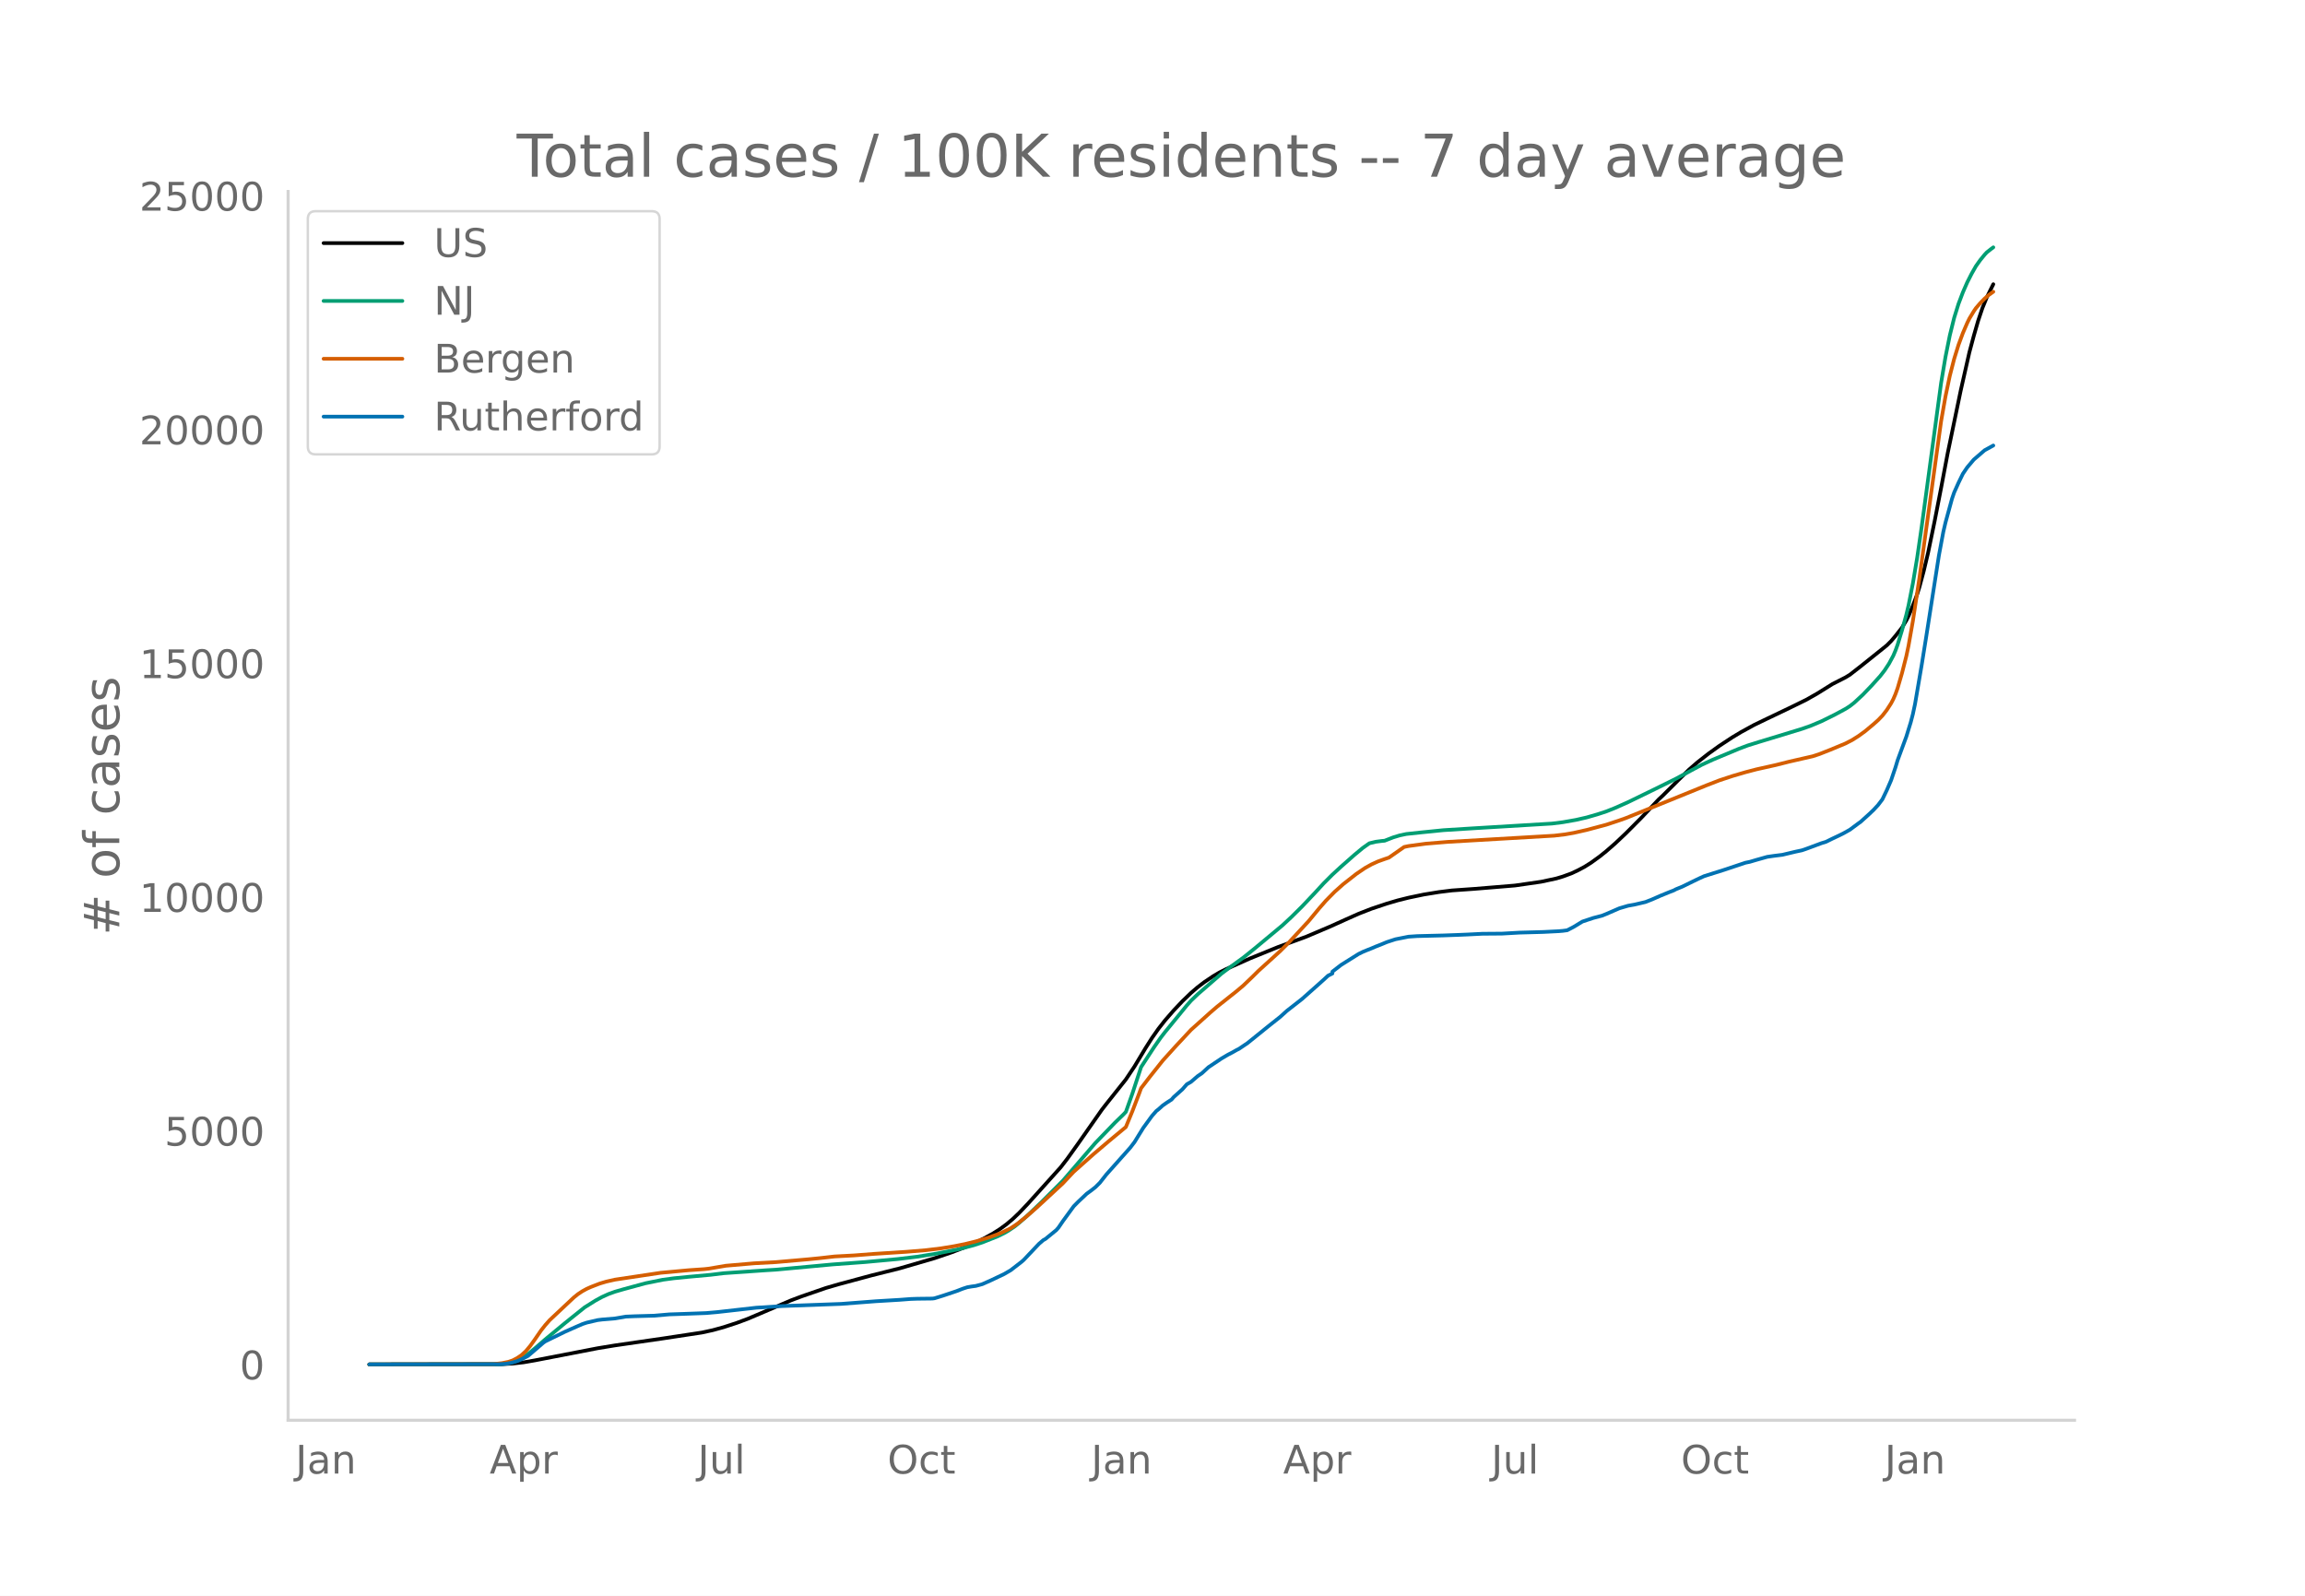
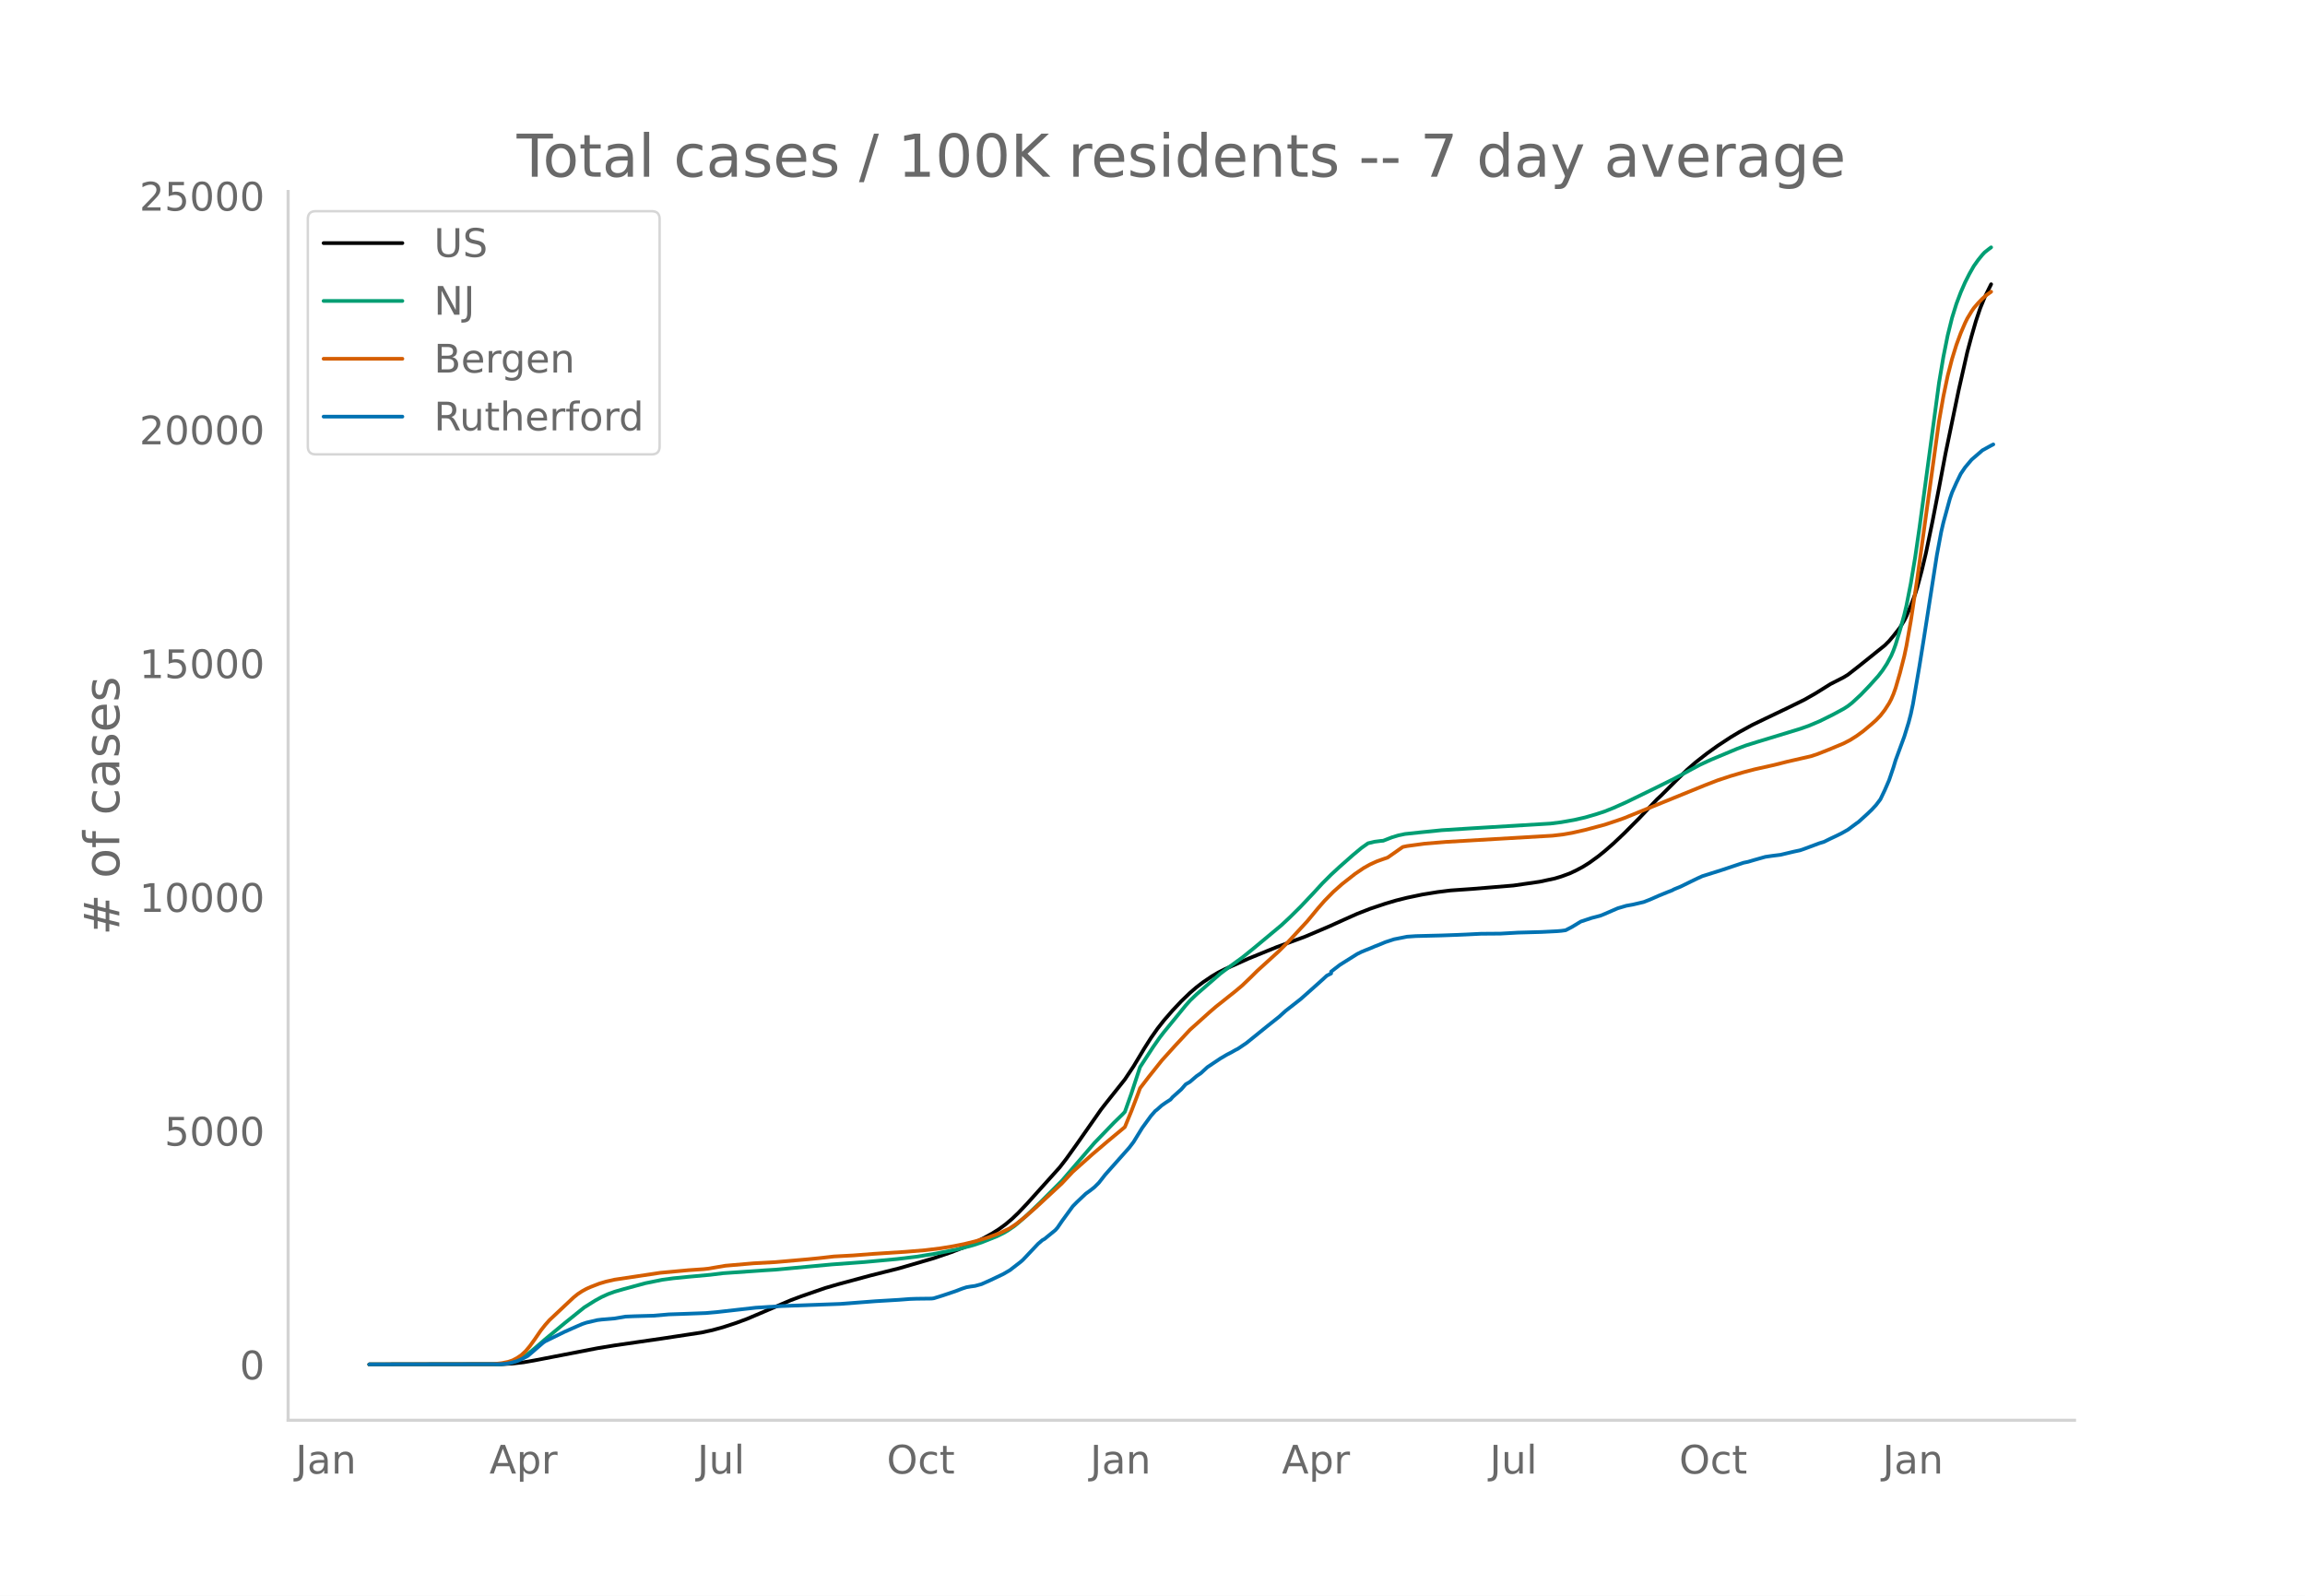
<svg xmlns="http://www.w3.org/2000/svg" xmlns:xlink="http://www.w3.org/1999/xlink" height="864" viewBox="0 0 936 648" width="1248">
  <defs>
    <style>*{stroke-linecap:butt;stroke-linejoin:round}</style>
  </defs>
  <g id="figure_1">
    <path d="M0 648h936V0H0z" style="fill:#fff" id="patch_1" />
    <g id="axes_1">
      <path d="M117 576.72h725.4V77.76H117z" style="fill:none" id="patch_2" />
-       <path clip-path="url(#pad5ae47a18)" d="m149.973 554.04 53.85-.088 4.415-.253 4.414-.504 4.414-.763 25.601-4.948 7.063-1.16 19.421-2.813 15.89-2.409 4.415-.964 4.414-1.216 5.297-1.733 4.414-1.636 5.296-2.25 12.36-5.28 4.414-1.659 9.71-3.35 5.297-1.542 13.242-3.567 11.477-2.876 14.125-4.114 7.062-2.411 6.18-2.389 3.531-1.583 3.531-1.774 3.531-1.951 2.649-1.673 2.648-1.935 2.649-2.228 2.648-2.53 3.531-3.72 13.242-14.703 2.649-3.421 4.414-6.162 9.71-13.865 1.766-2.271 7.945-9.982 3.532-5.304 4.414-7.347 2.648-4.163 2.649-3.772 2.648-3.38 3.531-4.052 3.531-3.738 3.532-3.402 2.648-2.273 2.648-2.026 3.532-2.381 2.648-1.57 2.648-1.34 9.711-4.34 5.297-2.156 6.18-2.517 11.476-4.216 9.711-4.12 6.18-2.79 5.297-2.363 5.296-2.067 6.18-2.064 4.414-1.304 4.414-1.1 6.18-1.293 6.18-1.002 5.296-.658 2.649-.185 6.18-.433 7.944-.651 8.828-.732 10.594-1.53 6.18-1.323 2.648-.795 3.531-1.296 2.649-1.25 2.648-1.412 2.649-1.667 3.53-2.556 2.65-2.13 3.53-3.076 4.414-4.172 6.18-6.206 4.414-4.667 2.648-2.811 1.766-1.647 6.18-6.162 4.414-4.33 3.53-3.06 4.415-3.455 4.414-3.172 5.297-3.48 3.531-2.118 5.297-2.895 5.297-2.557 8.828-4.216 7.062-3.462 4.414-2.506 6.18-3.85 2.648-1.347 2.649-1.354 1.765-1.074 4.414-3.438 10.594-8.49 1.765-1.761 1.766-2.083 2.649-3.372 1.765-2.925.883-1.744 1.766-4.233 1.765-4.7.883-2.784 1.766-6.578 1.765-7.419 2.649-12.788 2.648-13.592 2.648-13.983 1.766-8.478 3.531-16.989 3.531-15.593 1.766-6.588 1.766-6.128 1.765-5.261 1.766-4.308 2.648-5.352h0" style="fill:none;stroke:#000;stroke-linecap:round;stroke-width:1.5" id="line2d_1" />
-       <path clip-path="url(#pad5ae47a18)" d="m149.973 554.04 52.085-.082 2.649-.175 2.648-.413 1.766-.54 1.765-.772 1.766-1.004 1.765-1.215 2.649-2.185 4.414-3.819 7.945-6.563 7.945-6.378 4.414-2.767 2.649-1.446 2.648-1.203 2.649-.962 3.53-1.017 8.829-2.402 7.062-1.436 4.414-.59 6.18-.612 8.828-.8 5.297-.65 16.773-1.165 4.414-.271 22.953-2.123 13.242-.967 13.242-1.219 7.945-.955 7.946-1.274 8.828-1.75 6.18-1.633 3.53-1.146 6.18-2.46 2.648-1.3 1.766-1.015 2.648-1.802 1.766-1.43 3.531-3.138 5.297-5.065 8.828-8.818 13.242-15.381 7.945-8.227 3.532-3.43.882-.944 2.649-7.453 3.531-10.742 5.297-8.118 2.648-3.794 1.766-2.289 3.531-4.312 5.297-6.486 1.766-1.99 2.648-2.538 9.71-8.425 3.532-2.644 5.297-3.828 4.414-3.558 11.476-9.544 3.532-3.285 4.414-4.364 5.296-5.6 3.532-3.841 3.53-3.524 3.532-3.252 5.297-4.672 3.531-2.933 2.649-1.868 2.648-.633 2.648-.342.883-.065 3.531-1.376 2.649-.804 2.648-.556 6.18-.66 8.828-.888 12.36-.775 31.78-1.914 4.414-.55 5.297-.933 4.414-1.01 4.414-1.278 3.531-1.158 3.531-1.406 5.297-2.362 9.711-4.72 9.71-4.786 6.18-3.355 4.415-2.356 4.414-2.032 10.593-4.426 3.531-1.33 4.414-1.378 17.657-5.38 3.53-1.238 4.415-1.862 5.297-2.62 4.414-2.378 1.765-1.12 1.766-1.385 3.531-3.26 3.531-3.678 3.531-3.92 1.766-2.275 1.766-2.698 1.765-3.276.883-2.077.883-2.428 1.766-5.789 1.765-6.363.883-3.73 1.766-8.951 1.765-10.567 1.766-12.114 7.945-58.791 1.766-10.492 1.765-8.784 1.766-7.107 1.765-5.678 1.766-4.66 1.766-4.046 1.765-3.487 1.766-3.107 1.765-2.486 1.766-2.166.883-.95 1.765-1.392.883-.648h0" style="fill:none;stroke:#009e73;stroke-linecap:round;stroke-width:1.5" id="line2d_2" />
-       <path clip-path="url(#pad5ae47a18)" d="m149.973 554.04 50.32-.108 3.53-.397 2.65-.539 1.765-.602 1.765-.928 1.766-1.187 1.766-1.62 1.765-2.119 1.766-2.443 2.648-3.854 1.766-2.23 1.765-1.985 9.711-9.12 1.766-1.427 1.766-1.16 1.765-.966 1.766-.786 3.53-1.362 2.65-.788 3.53-.8 18.54-2.78 11.476-1.055 6.18-.423 1.765-.19 7.063-1.195 11.476-.989 8.828-.475 13.242-1.162 4.414-.437 6.18-.703 7.945-.428 7.945-.615 13.242-.848 7.946-.658 6.18-.75 5.296-.864 4.414-.879 4.414-1.086 5.297-1.589 3.531-1.282 1.766-.727 3.53-1.72 2.65-1.768 3.53-2.803 4.415-3.852 10.593-9.81 4.414-4.707 7.945-7.07 6.18-5.253 7.062-5.86 2.649-6.431 2.648-6.915.883-2.422 3.531-4.592 5.297-6.65 5.297-5.859 6.18-6.624 4.414-3.957 3.53-3.168 2.65-2.274 7.945-6.308 2.648-2.23 3.531-3.375 2.649-2.623 8.828-8.01 3.53-3.518 7.946-8.583 4.414-5.326 2.648-3.025 3.532-3.591 3.53-3.138 5.298-4.154 3.53-2.396 2.65-1.479 2.648-1.203 2.648-.948 1.766-.595 6.18-4.322 1.765-.371 7.062-.958 8.828-.734 43.258-2.517 4.414-.525 3.531-.616 5.297-1.198 7.945-2.122 5.297-1.754 2.648-.936 32.664-13.271 5.297-2.049 5.297-1.75 5.297-1.554 4.414-1.153 7.945-1.774 5.297-1.338 9.71-2.22 2.649-.872 4.414-1.74 6.18-2.568 2.648-1.36 2.648-1.671 2.649-1.923 3.531-2.947 1.766-1.575 1.765-1.832 1.766-2.278 1.765-2.74.883-1.682.883-2.039.883-2.467 1.766-6.06 1.765-6.914.883-4.172 1.766-10.046 2.648-17.371 8.828-63.812 1.766-10.017 1.765-8.414 1.766-6.845 1.765-5.702 1.766-4.776 1.766-4.102.882-1.808 1.766-2.924.883-1.296 1.765-2.05 1.766-1.824 1.766-1.543 1.765-1.243h0" style="fill:none;stroke:#d55e00;stroke-linecap:round;stroke-width:1.5" id="line2d_3" />
-       <path clip-path="url(#pad5ae47a18)" d="m149.973 554.04 52.968-.089 2.648-.178 1.766-.326 2.648-.726 1.766-.755 2.648-1.378 1.766-1.497 4.414-3.823.883-.607 7.945-3.882 4.414-1.956 2.649-1.156 1.765-.592 4.414-1.023 1.766-.222 5.297-.444 4.414-.756 3.53-.148 7.946-.223 6.18-.533 5.296-.178 6.18-.222 3.531-.133 4.414-.386 15.89-1.792 7.946-.504 2.648-.163 23.836-.874 14.125-1.082 9.71-.578 4.415-.34 2.648-.09 6.18-.074.883-.118 3.531-1.097 5.297-1.778 2.648-1.022 1.766-.578 1.765-.311 1.766-.237 2.648-.726 3.532-1.57 5.296-2.52 2.649-1.54 4.414-3.408.883-.77 6.18-6.535 1.765-1.511.883-.49 4.414-3.6.883-1.007 1.765-2.593 4.414-6.046 1.766-1.793 3.531-3.333 1.766-1.275 1.765-1.392 1.766-1.749 2.648-3.363 9.711-10.905 1.766-2.312 1.765-2.874 1.766-2.86 3.531-4.845 1.766-2.015.883-.682 1.765-1.585 1.766-1.23 1.765-1.126.883-1.022 3.531-3.156 1.766-2.016 1.766-1.037 2.648-2.282 1.766-1.214 2.648-2.43 5.297-3.542 2.648-1.555 1.766-.904 1.766-1.008.882-.43 3.532-2.385 7.945-6.416 1.765-1.407 3.532-2.8 2.648-2.401 6.18-4.83 7.062-6.268 1.766-1.585 1.765-1.63 1.766-.89v-.755l3.531-2.726 7.063-4.43 1.765-.875 1.766-.726 1.765-.696 1.766-.756 1.766-.681 2.648-1.097 3.531-1.155 5.297-1.052 3.531-.237 10.594-.267 6.18-.222 3.53-.149 6.18-.31 7.946-.06 7.062-.4 9.71-.267 6.18-.311 1.766-.148 1.766-.237 2.648-1.378 3.531-2.149 4.414-1.466 3.532-.92 1.765-.71 5.297-2.297 3.531-1.037 2.649-.474 4.414-1.037 2.648-1.038 3.531-1.555 3.531-1.438 1.766-.681.883-.474 2.648-1.082 4.414-2.163 2.649-1.275 1.765-.8 7.946-2.504 8.828-2.948 1.765-.356 2.649-.785 4.414-1.245 2.648-.385 3.531-.444 5.297-1.26 2.649-.563 1.765-.607 6.18-2.297 1.765-.533 2.649-1.304 2.648-1.245 1.766-.874 2.648-1.482 3.531-2.622.883-.623 3.531-3.2 1.766-1.69 1.766-1.91 1.765-2.327 1.766-3.675 1.765-4.074 1.766-5.216.883-2.919 3.531-9.586 1.766-5.72.883-3.378.882-4.134 2.649-15.528 1.765-10.979 5.297-33.886 1.766-9.453.883-3.808 2.648-9.676.883-2.563 1.765-3.941 1.766-3.63 1.766-2.608 2.648-3.141 4.414-3.808 3.531-1.941h0" style="fill:none;stroke:#0072b2;stroke-linecap:round;stroke-width:1.5" id="line2d_4" />
+       <path clip-path="url(#p0ab6dd6116)" d="m149.973 554.04 53.779-.088 4.408-.253 4.408-.504 4.408-.763 25.567-4.948 7.053-1.16 19.396-2.813 15.87-2.409 4.407-.964 4.408-1.216 5.29-1.733 4.408-1.636 5.29-2.25 12.343-5.28 4.408-1.659 9.698-3.35 5.29-1.542 13.224-3.567 11.46-2.876 14.107-4.114 7.053-2.411 6.171-2.389 3.527-1.583 3.526-1.774 3.527-1.951 2.645-1.673 2.644-1.935 2.645-2.228 2.645-2.53 3.527-3.72 13.224-14.703 2.645-3.421 4.408-6.162 9.698-13.865 1.763-2.271 7.935-9.982 3.526-5.304 4.408-7.347 2.645-4.163 2.645-3.772 2.645-3.38 3.527-4.052 3.526-3.738 3.526-3.402 2.645-2.273 2.645-2.026 3.527-2.381 2.645-1.57 2.644-1.34 9.698-4.34 5.29-2.156 6.171-2.517 11.462-4.216 9.697-4.12 6.172-2.79 5.29-2.363 5.29-2.067 6.17-2.064 4.409-1.304 4.408-1.1 6.171-1.293 6.172-1.002 5.29-.658 2.644-.185 6.172-.433 7.934-.651 8.816-.732 10.58-1.53 6.171-1.323 2.645-.795 3.527-1.296 2.645-1.25 2.644-1.412 2.645-1.667 3.527-2.556 2.645-2.13 3.526-3.076 4.408-4.172 6.172-6.206 4.408-4.667 2.645-2.811 1.763-1.647 6.171-6.162 4.408-4.33 3.527-3.06 4.408-3.455 4.408-3.172 5.29-3.48 3.526-2.118 5.29-2.895 5.29-2.557 8.816-4.216 7.053-3.462 4.408-2.506 6.171-3.85 2.645-1.347 2.645-1.354 1.763-1.074 4.409-3.438 10.58-8.49 1.762-1.761 1.764-2.083 2.644-3.372 1.764-2.925.881-1.744 1.764-4.233 1.763-4.7.881-2.784 1.764-6.578 1.763-7.419 2.645-12.788 2.645-13.592 2.645-13.983 1.763-8.478 3.526-16.989 3.527-15.593 1.763-6.588 1.763-6.128 1.764-5.261 1.763-4.308 2.645-5.352h0" style="fill:none;stroke:#000;stroke-linecap:round;stroke-width:1.5" id="line2d_1" />
+       <path clip-path="url(#p0ab6dd6116)" d="m149.973 554.04 52.016-.082 2.644-.175 2.645-.413 1.764-.54 1.763-.772 1.763-1.004 1.763-1.215 2.645-2.185 4.408-3.819 7.935-6.563 7.934-6.378 4.409-2.767 2.644-1.446 2.645-1.203 2.645-.962 3.527-1.017 8.816-2.402 7.053-1.436 4.408-.59 6.171-.612 8.817-.8 5.29-.65 16.75-1.165 4.408-.271 22.923-2.123 13.224-.967 13.224-1.219 7.935-.955 7.935-1.274 8.816-1.75 6.171-1.633 3.527-1.146 6.171-2.46 2.645-1.3 1.763-1.015 2.645-1.802 1.763-1.43 3.527-3.138 5.29-5.065 8.816-8.818 13.224-15.381 7.935-8.227 3.526-3.43.882-.944 2.645-7.453 3.526-10.742 5.29-8.118 2.645-3.794 1.763-2.289 3.527-4.312 5.29-6.486 1.762-1.99 2.645-2.538 9.698-8.425 3.527-2.644 5.29-3.828 4.408-3.558 11.46-9.544 3.527-3.285 4.408-4.364 5.29-5.6 3.527-3.841 3.526-3.524 3.527-3.252 5.29-4.672 3.526-2.933 2.645-1.868 2.645-.633 2.644-.342.882-.065 3.527-1.376 2.644-.804 2.645-.556 6.172-.66 8.816-.888 12.343-.775 31.738-1.914 4.408-.55 5.29-.933 4.408-1.01 4.408-1.278 3.527-1.158 3.526-1.406 5.29-2.362 9.698-4.72 9.698-4.786 6.171-3.355 4.408-2.356 4.408-2.032 10.58-4.426 3.526-1.33 4.408-1.378 17.633-5.38 3.526-1.238 4.408-1.862 5.29-2.62 4.408-2.378 1.763-1.12 1.764-1.385 3.526-3.26 3.527-3.678 3.526-3.92 1.763-2.275 1.764-2.698 1.763-3.276.882-2.077.881-2.428 1.763-5.789 1.764-6.363.881-3.73 1.764-8.951 1.763-10.567 1.763-12.114 7.935-58.791 1.763-10.492 1.763-8.784 1.763-7.107 1.764-5.678 1.763-4.66 1.763-4.046 1.763-3.487 1.764-3.107 1.763-2.486 1.763-2.166.882-.95 1.763-1.392.882-.648h0" style="fill:none;stroke:#009e73;stroke-linecap:round;stroke-width:1.5" id="line2d_2" />
+       <path clip-path="url(#p0ab6dd6116)" d="m149.973 554.04 50.252-.108 3.527-.397 2.645-.539 1.763-.602 1.763-.928 1.763-1.187 1.764-1.62 1.763-2.119 1.763-2.443 2.645-3.854 1.763-2.23 1.763-1.985 9.698-9.12 1.764-1.427 1.763-1.16 1.763-.966 1.763-.786 3.527-1.362 2.645-.788 3.526-.8 18.514-2.78 11.461-1.055 6.172-.423 1.763-.19 7.053-1.195 11.461-.989 8.816-.475 13.225-1.162 4.408-.437 6.171-.703 7.935-.428 7.934-.615 13.225-.848 7.934-.658 6.172-.75 5.29-.864 4.408-.879 4.408-1.086 5.29-1.589 3.526-1.282 1.763-.727 3.527-1.72 2.645-1.768 3.526-2.803 4.408-3.852 10.58-9.81 4.408-4.707 7.934-7.07 6.172-5.253 7.053-5.86 2.645-6.431 2.645-6.915.881-2.422 3.527-4.592 5.29-6.65 5.29-5.859 6.17-6.624 4.409-3.957 3.526-3.168 2.645-2.274 7.935-6.308 2.644-2.23 3.527-3.375 2.645-2.623 8.816-8.01 3.527-3.518 7.934-8.583 4.408-5.326 2.645-3.025 3.527-3.591 3.526-3.138 5.29-4.154 3.526-2.396 2.645-1.479 2.645-1.203 2.645-.948 1.763-.595 6.172-4.322 1.763-.371 7.053-.958 8.816-.734 43.2-2.517 4.408-.525 3.526-.616 5.29-1.198 7.935-2.122 5.29-1.754 2.644-.936 32.62-13.271 5.29-2.049 5.29-1.75 5.29-1.554 4.408-1.153 7.934-1.774 5.29-1.338 9.698-2.22 2.645-.872 4.408-1.74 6.171-2.568 2.645-1.36 2.645-1.671 2.645-1.923 3.526-2.947 1.764-1.575 1.763-1.832 1.763-2.278 1.763-2.74.882-1.682.882-2.039.881-2.467 1.763-6.06 1.764-6.914.881-4.172 1.764-10.046 2.644-17.371 8.817-63.812 1.763-10.017 1.763-8.414 1.763-6.845 1.764-5.702 1.763-4.776 1.763-4.102.882-1.808 1.763-2.924.882-1.296 1.763-2.05 1.763-1.824 1.763-1.543 1.764-1.243h0" style="fill:none;stroke:#d55e00;stroke-linecap:round;stroke-width:1.5" id="line2d_3" />
+       <path clip-path="url(#p0ab6dd6116)" d="m149.973 554.04 52.897-.089 2.645-.178 1.763-.326 2.645-.726 1.763-.755 2.645-1.378 1.764-1.497 4.408-3.823.881-.607 7.935-3.882 4.408-1.956 2.645-1.156 1.763-.592 4.408-1.023 1.763-.222 5.29-.444 4.408-.756 3.527-.148 7.934-.223 6.172-.533 5.29-.178 6.17-.222 3.527-.133 4.409-.386 15.869-1.792 7.934-.504 2.645-.163 23.804-.874 14.106-1.082 9.698-.578 4.408-.34 2.645-.09 6.171-.074.882-.118 3.526-1.097 5.29-1.778 2.645-1.022 1.763-.578 1.763-.311 1.764-.237 2.645-.726 3.526-1.57 5.29-2.52 2.645-1.54 4.408-3.408.881-.77 6.172-6.535 1.763-1.511.882-.49 4.408-3.6.881-1.007 1.764-2.593 4.408-6.046 1.763-1.793 3.527-3.333 1.763-1.275 1.763-1.392 1.763-1.749 2.645-3.363 9.698-10.905 1.763-2.312 1.764-2.874 1.763-2.86 3.526-4.845 1.764-2.015.881-.682 1.763-1.585 1.764-1.23 1.763-1.126.882-1.022 3.526-3.156 1.763-2.016 1.763-1.037 2.645-2.282 1.764-1.214 2.644-2.43 5.29-3.542 2.645-1.555 1.763-.904 1.764-1.008.881-.43 3.527-2.385 7.934-6.416 1.764-1.407 3.526-2.8 2.645-2.401 6.171-4.83 7.053-6.268 1.764-1.585 1.763-1.63 1.763-.89v-.755l3.527-2.726 7.053-4.43 1.763-.875 1.763-.726 1.763-.696 1.764-.756 1.763-.681 2.645-1.097 3.526-1.155 5.29-1.052 3.526-.237 10.58-.267 6.171-.222 3.527-.149 6.171-.31 7.935-.06 7.053-.4 9.698-.267 6.17-.311 1.764-.148 1.763-.237 2.645-1.378 3.527-2.149 4.408-1.466 3.526-.92 1.764-.71 5.29-2.297 3.526-1.037 2.645-.474 4.408-1.037 2.645-1.038 3.526-1.555 3.527-1.438 1.763-.681.882-.474 2.644-1.082 4.409-2.163 2.644-1.275 1.764-.8 7.934-2.504 8.817-2.948 1.763-.356 2.645-.785 4.408-1.245 2.645-.385 3.526-.444 5.29-1.26 2.645-.563 1.763-.607 6.171-2.297 1.764-.533 2.644-1.304 2.645-1.245 1.764-.874 2.644-1.482 3.527-2.622.882-.623 3.526-3.2 1.763-1.69 1.764-1.91 1.763-2.327 1.763-3.675 1.763-4.074 1.764-5.216.881-2.919 3.527-9.586 1.763-5.72.882-3.378.881-4.134 2.645-15.528 1.763-10.979 5.29-33.886 1.763-9.453.882-3.808 2.645-9.676.881-2.563 1.764-3.941 1.763-3.63 1.763-2.608 2.645-3.141 4.408-3.808 3.527-1.941.881-.445h0" style="fill:none;stroke:#0072b2;stroke-linecap:round;stroke-width:1.5" id="line2d_4" />
      <path d="M117 576.72V77.76" style="fill:none;stroke:#d3d3d3;stroke-linecap:square;stroke-linejoin:miter;stroke-width:1.25" id="patch_3" />
      <path d="M117 576.72h725.4" style="fill:none;stroke:#d3d3d3;stroke-linecap:square;stroke-linejoin:miter;stroke-width:1.25" id="patch_4" />
      <g id="matplotlib.axis_1">
        <g id="xtick_1">
-           <g style="fill:#696969" transform="matrix(.16 0 0 -.16 119.984 598.378)" id="text_1">
+           <g style="fill:#696969" transform="matrix(.16 0 0 -.16 120.008 598.378)" id="text_1">
            <defs>
              <path d="M9.813 72.906h9.859V5.078q0-13.187-5-19.14-5-5.954-16.094-5.954h-3.75v8.297h3.078q6.531 0 9.219 3.672Q9.813-4.39 9.813 5.078z" id="DejaVuSans-74" />
              <path d="M34.281 27.484q-10.89 0-15.093-2.484-4.204-2.484-4.204-8.5 0-4.781 3.157-7.594 3.156-2.797 8.562-2.797 7.485 0 12 5.297 4.516 5.297 4.516 14.078v2zm17.922 3.72V0H43.22v8.297Q40.14 3.328 35.547.953q-4.594-2.375-11.234-2.375-8.391 0-13.36 4.719Q6 8.016 6 15.922q0 9.219 6.172 13.906 6.187 4.688 18.437 4.688h12.61v.89q0 6.203-4.078 9.594-4.078 3.39-11.453 3.39-4.688 0-9.141-1.124-4.438-1.125-8.531-3.375v8.312q4.921 1.906 9.562 2.844 4.64.953 9.031.953 11.875 0 17.735-6.156 5.86-6.14 5.86-18.64z" id="DejaVuSans-97" />
              <path d="M54.89 33.016V0h-8.984v32.719q0 7.765-3.031 11.61-3.031 3.858-9.078 3.858-7.281 0-11.484-4.64-4.204-4.625-4.204-12.64V0H9.08v54.688h9.03v-8.5q3.235 4.937 7.594 7.374Q30.078 56 35.797 56q9.422 0 14.25-5.828 4.844-5.828 4.844-17.156z" id="DejaVuSans-110" />
            </defs>
            <use xlink:href="#DejaVuSans-74" />
            <use x="29.492" xlink:href="#DejaVuSans-97" />
            <use x="90.771" xlink:href="#DejaVuSans-110" />
          </g>
        </g>
        <g id="xtick_2">
-           <g style="fill:#696969" transform="matrix(.16 0 0 -.16 198.812 598.378)" id="text_2">
+           <g style="fill:#696969" transform="matrix(.16 0 0 -.16 198.728 598.378)" id="text_2">
            <defs>
              <path d="M34.188 63.188 20.797 26.906h26.812zm-5.579 9.718h11.188L67.578 0h-10.25l-6.64 18.703h-32.86L11.188 0H.78z" id="DejaVuSans-65" />
              <path d="M18.11 8.203v-29H9.077v75.484h9.031v-8.296q2.844 4.875 7.157 7.234Q29.594 56 35.594 56q9.968 0 16.187-7.906 6.235-7.907 6.235-20.797T51.78 6.484q-6.218-7.906-16.187-7.906-6 0-10.328 2.375-4.313 2.375-7.157 7.25zm30.578 19.094q0 9.906-4.079 15.547-4.078 5.64-11.203 5.64-7.14 0-11.218-5.64-4.079-5.64-4.079-15.547 0-9.906 4.078-15.547 4.079-5.64 11.22-5.64 7.124 0 11.202 5.64t4.078 15.547z" id="DejaVuSans-112" />
              <path d="M41.11 46.297q-1.516.875-3.297 1.281Q36.03 48 33.89 48q-7.625 0-11.703-4.953-4.079-4.953-4.079-14.234V0H9.08v54.688h9.03v-8.5q2.844 4.984 7.375 7.39Q30.031 56 36.531 56q.922 0 2.047-.125 1.125-.11 2.484-.36z" id="DejaVuSans-114" />
            </defs>
            <use xlink:href="#DejaVuSans-65" />
            <use x="68.408" xlink:href="#DejaVuSans-112" />
            <use x="131.885" xlink:href="#DejaVuSans-114" />
          </g>
        </g>
        <g id="xtick_3">
-           <g style="fill:#696969" transform="matrix(.16 0 0 -.16 283.334 598.378)" id="text_3">
+           <g style="fill:#696969" transform="matrix(.16 0 0 -.16 283.143 598.378)" id="text_3">
            <defs>
              <path d="M8.5 21.578v33.11h8.984V21.922q0-7.766 3.016-11.656 3.031-3.875 9.094-3.875 7.265 0 11.484 4.64 4.234 4.64 4.234 12.656v31h8.985V0h-8.984v8.406Q42.047 3.422 37.718 1q-4.313-2.422-10.032-2.422-9.421 0-14.312 5.86Q8.5 10.296 8.5 21.578zM31.11 56z" id="DejaVuSans-117" />
              <path d="M9.422 75.984h8.984V0H9.422z" id="DejaVuSans-108" />
            </defs>
            <use xlink:href="#DejaVuSans-74" />
            <use x="29.492" xlink:href="#DejaVuSans-117" />
            <use x="92.871" xlink:href="#DejaVuSans-108" />
          </g>
        </g>
        <g id="xtick_4">
-           <g style="fill:#696969" transform="matrix(.16 0 0 -.16 360.372 598.378)" id="text_4">
+           <g style="fill:#696969" transform="matrix(.16 0 0 -.16 360.073 598.378)" id="text_4">
            <defs>
              <path d="M39.406 66.219q-10.75 0-17.078-8.016-6.312-8-6.312-21.828 0-13.766 6.312-21.781 6.328-8 17.078-8 10.735 0 17.016 8 6.281 8.015 6.281 21.781 0 13.828-6.281 21.828-6.281 8.016-17.016 8.016zm0 8q15.328 0 24.5-10.281 9.188-10.282 9.188-27.563 0-17.234-9.188-27.516-9.172-10.28-24.5-10.28-15.375 0-24.593 10.25-9.204 10.265-9.204 27.546t9.204 27.563q9.218 10.28 24.593 10.28z" id="DejaVuSans-79" />
              <path d="M48.781 52.594v-8.407q-3.812 2.11-7.64 3.157-3.828 1.047-7.735 1.047-8.75 0-13.593-5.547-4.829-5.532-4.829-15.547 0-10.016 4.829-15.563 4.843-5.53 13.593-5.53 3.907 0 7.735 1.046 3.828 1.047 7.64 3.156V2.094Q45.016.344 40.984-.531q-4.015-.89-8.562-.89-12.36 0-19.64 7.765-7.266 7.765-7.266 20.953 0 13.375 7.343 21.031Q20.22 56 33.016 56q4.14 0 8.093-.86 3.953-.843 7.672-2.546z" id="DejaVuSans-99" />
              <path d="M18.313 70.219V54.688h18.5v-6.985h-18.5V18.016q0-6.688 1.828-8.594 1.828-1.906 7.453-1.906h9.218V0h-9.218q-10.407 0-14.36 3.875-3.953 3.89-3.953 14.14v29.688H2.687v6.984h6.594V70.22z" id="DejaVuSans-116" />
            </defs>
            <use xlink:href="#DejaVuSans-79" />
            <use x="78.711" xlink:href="#DejaVuSans-99" />
            <use x="133.691" xlink:href="#DejaVuSans-116" />
          </g>
        </g>
        <g id="xtick_5">
-           <g style="fill:#696969" transform="matrix(.16 0 0 -.16 443.09 598.378)" id="text_5">
+           <g style="fill:#696969" transform="matrix(.16 0 0 -.16 442.682 598.378)" id="text_5">
            <use xlink:href="#DejaVuSans-74" />
            <use x="29.492" xlink:href="#DejaVuSans-97" />
            <use x="90.771" xlink:href="#DejaVuSans-110" />
          </g>
        </g>
        <g id="xtick_6">
-           <g style="fill:#696969" transform="matrix(.16 0 0 -.16 521.035 598.378)" id="text_6">
+           <g style="fill:#696969" transform="matrix(.16 0 0 -.16 520.52 598.378)" id="text_6">
            <use xlink:href="#DejaVuSans-65" />
            <use x="68.408" xlink:href="#DejaVuSans-112" />
            <use x="131.885" xlink:href="#DejaVuSans-114" />
          </g>
        </g>
        <g id="xtick_7">
-           <g style="fill:#696969" transform="matrix(.16 0 0 -.16 605.558 598.378)" id="text_7">
+           <g style="fill:#696969" transform="matrix(.16 0 0 -.16 604.936 598.378)" id="text_7">
            <use xlink:href="#DejaVuSans-74" />
            <use x="29.492" xlink:href="#DejaVuSans-117" />
            <use x="92.871" xlink:href="#DejaVuSans-108" />
          </g>
        </g>
        <g id="xtick_8">
-           <g style="fill:#696969" transform="matrix(.16 0 0 -.16 682.596 598.378)" id="text_8">
+           <g style="fill:#696969" transform="matrix(.16 0 0 -.16 681.865 598.378)" id="text_8">
            <use xlink:href="#DejaVuSans-79" />
            <use x="78.711" xlink:href="#DejaVuSans-99" />
            <use x="133.691" xlink:href="#DejaVuSans-116" />
          </g>
        </g>
        <g id="xtick_9">
-           <g style="fill:#696969" transform="matrix(.16 0 0 -.16 765.314 598.378)" id="text_9">
+           <g style="fill:#696969" transform="matrix(.16 0 0 -.16 764.475 598.378)" id="text_9">
            <use xlink:href="#DejaVuSans-74" />
            <use x="29.492" xlink:href="#DejaVuSans-97" />
            <use x="90.771" xlink:href="#DejaVuSans-110" />
          </g>
        </g>
      </g>
      <g id="matplotlib.axis_2">
        <g id="ytick_1">
          <g style="fill:#696969" transform="matrix(.16 0 0 -.16 97.32 560.119)" id="text_10">
            <defs>
              <path d="M31.781 66.406q-7.61 0-11.453-7.5Q16.5 51.422 16.5 36.375q0-14.984 3.828-22.484 3.844-7.5 11.453-7.5 7.672 0 11.5 7.5 3.844 7.5 3.844 22.484 0 15.047-3.844 22.531-3.828 7.5-11.5 7.5zm0 7.813q12.266 0 18.735-9.703 6.468-9.688 6.468-28.141 0-18.406-6.468-28.11-6.47-9.687-18.735-9.687-12.25 0-18.718 9.688-6.47 9.703-6.47 28.109 0 18.453 6.47 28.14Q19.53 74.22 31.78 74.22z" id="DejaVuSans-48" />
            </defs>
            <use xlink:href="#DejaVuSans-48" />
          </g>
        </g>
        <g id="ytick_2">
          <g style="fill:#696969" transform="matrix(.16 0 0 -.16 66.78 465.201)" id="text_11">
            <defs>
              <path d="M10.797 72.906h38.719v-8.312H19.828v-17.86q2.14.735 4.281 1.094 2.157.36 4.313.36 12.203 0 19.328-6.688 7.14-6.688 7.14-18.11 0-11.765-7.328-18.296-7.328-6.516-20.656-6.516-4.593 0-9.36.781-4.75.782-9.827 2.344v9.922q4.39-2.39 9.078-3.563 4.687-1.171 9.906-1.171 8.453 0 13.375 4.437 4.938 4.438 4.938 12.063 0 7.609-4.938 12.047-4.922 4.453-13.375 4.453-3.953 0-7.89-.875-3.922-.875-8.016-2.735z" id="DejaVuSans-53" />
            </defs>
            <use xlink:href="#DejaVuSans-53" />
            <use x="63.623" xlink:href="#DejaVuSans-48" />
            <use x="127.246" xlink:href="#DejaVuSans-48" />
            <use x="190.869" xlink:href="#DejaVuSans-48" />
          </g>
        </g>
        <g id="ytick_3">
          <g style="fill:#696969" transform="matrix(.16 0 0 -.16 56.6 370.283)" id="text_12">
            <defs>
              <path d="M12.406 8.297h16.11v55.625l-17.532-3.516v8.985l17.438 3.515h9.86V8.296H54.39V0H12.406z" id="DejaVuSans-49" />
            </defs>
            <use xlink:href="#DejaVuSans-49" />
            <use x="63.623" xlink:href="#DejaVuSans-48" />
            <use x="127.246" xlink:href="#DejaVuSans-48" />
            <use x="190.869" xlink:href="#DejaVuSans-48" />
            <use x="254.492" xlink:href="#DejaVuSans-48" />
          </g>
        </g>
        <g id="ytick_4">
          <g style="fill:#696969" transform="matrix(.16 0 0 -.16 56.6 275.366)" id="text_13">
            <use xlink:href="#DejaVuSans-49" />
            <use x="63.623" xlink:href="#DejaVuSans-53" />
            <use x="127.246" xlink:href="#DejaVuSans-48" />
            <use x="190.869" xlink:href="#DejaVuSans-48" />
            <use x="254.492" xlink:href="#DejaVuSans-48" />
          </g>
        </g>
        <g id="ytick_5">
          <g style="fill:#696969" transform="matrix(.16 0 0 -.16 56.6 180.448)" id="text_14">
            <defs>
              <path d="M19.188 8.297h34.421V0H7.33v8.297q5.609 5.812 15.296 15.594 9.703 9.797 12.188 12.64 4.734 5.313 6.609 9 1.89 3.688 1.89 7.25 0 5.813-4.078 9.469-4.078 3.672-10.625 3.672-4.64 0-9.797-1.61-5.14-1.609-11-4.89v9.969Q13.767 71.78 18.938 73q5.188 1.219 9.485 1.219 11.328 0 18.062-5.672 6.735-5.656 6.735-15.125 0-4.5-1.688-8.531-1.672-4.016-6.125-9.485-1.218-1.422-7.765-8.187-6.532-6.766-18.453-18.922z" id="DejaVuSans-50" />
            </defs>
            <use xlink:href="#DejaVuSans-50" />
            <use x="63.623" xlink:href="#DejaVuSans-48" />
            <use x="127.246" xlink:href="#DejaVuSans-48" />
            <use x="190.869" xlink:href="#DejaVuSans-48" />
            <use x="254.492" xlink:href="#DejaVuSans-48" />
          </g>
        </g>
        <g id="ytick_6">
          <g style="fill:#696969" transform="matrix(.16 0 0 -.16 56.6 85.53)" id="text_15">
            <use xlink:href="#DejaVuSans-50" />
            <use x="63.623" xlink:href="#DejaVuSans-53" />
            <use x="127.246" xlink:href="#DejaVuSans-48" />
            <use x="190.869" xlink:href="#DejaVuSans-48" />
            <use x="254.492" xlink:href="#DejaVuSans-48" />
          </g>
        </g>
        <g style="fill:#696969" transform="matrix(0 -.2 -.2 0 48.44 379.813)" id="text_16">
          <defs>
            <path d="M51.125 44H36.922l-4.11-16.313h14.313zm-7.328 27.781-5.078-20.265h14.265L58.11 71.78h7.813L60.89 51.516h15.234V44h-17.14l-4-16.313h15.53V20.22H53.079L48 0h-7.813l5.032 20.219H30.906L25.875 0h-7.86l5.079 20.219H7.719v7.468h17.187L29 44H13.281v7.516h17.625l4.985 20.265z" id="DejaVuSans-35" />
            <path d="M30.61 48.39q-7.22 0-11.422-5.64-4.204-5.64-4.204-15.453 0-9.813 4.172-15.453 4.188-5.64 11.453-5.64 7.188 0 11.375 5.655 4.203 5.672 4.203 15.438 0 9.719-4.203 15.406-4.187 5.688-11.375 5.688zm0 7.61q11.718 0 18.406-7.625 6.703-7.61 6.703-21.078 0-13.422-6.703-21.078-6.688-7.64-18.407-7.64-11.765 0-18.437 7.64-6.656 7.656-6.656 21.078 0 13.469 6.656 21.078Q18.844 56 30.609 56z" id="DejaVuSans-111" />
            <path d="M37.11 75.984V68.5h-8.594q-4.828 0-6.72-1.953-1.874-1.953-1.874-7.031v-4.828h14.797v-6.985H19.922V0H10.89v47.703H2.297v6.984h8.594V58.5q0 9.125 4.25 13.297 4.25 4.187 13.468 4.187z" id="DejaVuSans-102" />
            <path d="M44.281 53.078v-8.5q-3.797 1.953-7.906 2.922-4.094.984-8.5.984-6.688 0-10.031-2.047-3.344-2.046-3.344-6.156 0-3.125 2.39-4.906 2.391-1.781 9.626-3.39l3.078-.688q9.562-2.047 13.593-5.781 4.032-3.735 4.032-10.422 0-7.625-6.032-12.078-6.03-4.438-16.578-4.438-4.39 0-9.156.86Q10.688.296 5.422 2v9.281q4.984-2.594 9.812-3.89 4.829-1.282 9.579-1.282 6.343 0 9.75 2.172 3.421 2.172 3.421 6.125 0 3.656-2.468 5.61-2.453 1.953-10.813 3.765l-3.125.735q-8.344 1.75-12.062 5.39-3.704 3.64-3.704 9.985 0 7.718 5.47 11.906Q16.75 56 26.811 56q4.97 0 9.36-.734 4.406-.72 8.11-2.188z" id="DejaVuSans-115" />
            <path d="M56.203 29.594v-4.39H14.891q.593-9.282 5.593-14.142 5-4.859 13.938-4.859 5.172 0 10.031 1.266 4.86 1.265 9.656 3.812v-8.5Q49.266.734 44.187-.344 39.11-1.422 33.892-1.422q-13.094 0-20.735 7.61-7.64 7.625-7.64 20.625 0 13.421 7.25 21.296Q20.016 56 32.328 56q11.031 0 17.453-7.11 6.422-7.093 6.422-19.296zm-8.984 2.64q-.094 7.36-4.125 11.75-4.032 4.407-10.672 4.407-7.516 0-12.031-4.25-4.516-4.25-5.203-11.97z" id="DejaVuSans-101" />
          </defs>
          <use xlink:href="#DejaVuSans-35" />
          <use x="83.789" xlink:href="#DejaVuSans-32" />
          <use x="115.576" xlink:href="#DejaVuSans-111" />
          <use x="176.758" xlink:href="#DejaVuSans-102" />
          <use x="211.963" xlink:href="#DejaVuSans-32" />
          <use x="243.75" xlink:href="#DejaVuSans-99" />
          <use x="298.73" xlink:href="#DejaVuSans-97" />
          <use x="360.01" xlink:href="#DejaVuSans-115" />
          <use x="412.109" xlink:href="#DejaVuSans-101" />
          <use x="473.633" xlink:href="#DejaVuSans-115" />
        </g>
      </g>
      <g style="fill:#696969" transform="matrix(.24 0 0 -.24 209.82 71.76)" id="text_17">
        <defs>
          <path d="M-.297 72.906h61.672v-8.312H35.5V0h-9.906v64.594H-.296z" id="DejaVuSans-84" />
          <path d="M25.39 72.906h8.297L8.297-9.28H0z" id="DejaVuSans-47" />
          <path d="M9.813 72.906h9.859V42.094L52.39 72.906h12.703L28.906 38.922 67.672 0H54.688L19.672 35.11V0h-9.86z" id="DejaVuSans-75" />
          <path d="M9.422 54.688h8.984V0H9.422zm0 21.296h8.984v-11.39H9.422z" id="DejaVuSans-105" />
          <path d="M45.406 46.39v29.594h8.985V0h-8.985v8.203Q42.578 3.328 38.25.953q-4.313-2.375-10.375-2.375-9.906 0-16.14 7.906-6.22 7.922-6.22 20.813 0 12.89 6.22 20.797Q17.968 56 27.874 56q6.063 0 10.375-2.375 4.328-2.36 7.156-7.234zm-30.61-19.093q0-9.906 4.079-15.547 4.078-5.64 11.203-5.64 7.125 0 11.219 5.64 4.11 5.64 4.11 15.547 0 9.906-4.11 15.547-4.094 5.64-11.219 5.64-7.125 0-11.203-5.64-4.078-5.64-4.078-15.547z" id="DejaVuSans-100" />
          <path d="M4.89 31.39h26.313v-8H4.891z" id="DejaVuSans-45" />
          <path d="M8.203 72.906h46.875v-4.203L28.61 0H18.312L43.22 64.594H8.203z" id="DejaVuSans-55" />
          <path d="M32.172-5.078q-3.797-9.766-7.422-12.735-3.61-2.984-9.656-2.984H7.906v7.516h5.282q3.703 0 5.75 1.765Q21-9.766 23.483-3.219l1.61 4.094-22.11 53.813H12.5l17.094-42.766 17.093 42.766h9.516z" id="DejaVuSans-121" />
          <path d="M2.984 54.688H12.5L29.594 8.797l17.093 45.89h9.516L35.687 0H23.485z" id="DejaVuSans-118" />
          <path d="M45.406 27.984q0 9.766-4.031 15.125-4.016 5.375-11.297 5.375-7.219 0-11.25-5.375-4.031-5.359-4.031-15.125 0-9.718 4.031-15.093t11.25-5.375q7.281 0 11.297 5.375 4.031 5.375 4.031 15.093zm8.985-21.203q0-13.953-6.203-20.765Q42-20.797 29.203-20.797q-4.734 0-8.937.703-4.203.703-8.157 2.172v8.735q3.954-2.141 7.813-3.157 3.86-1.031 7.86-1.031 8.843 0 13.234 4.61 4.39 4.609 4.39 13.937v4.453q-2.781-4.844-7.125-7.234Q33.938 0 27.875 0 17.828 0 11.672 7.656q-6.156 7.672-6.156 20.328 0 12.688 6.156 20.344Q17.828 56 27.875 56q6.063 0 10.406-2.39 4.344-2.391 7.125-7.22v8.297h8.985z" id="DejaVuSans-103" />
        </defs>
        <use xlink:href="#DejaVuSans-84" />
        <use x="44.084" xlink:href="#DejaVuSans-111" />
        <use x="105.266" xlink:href="#DejaVuSans-116" />
        <use x="144.475" xlink:href="#DejaVuSans-97" />
        <use x="205.754" xlink:href="#DejaVuSans-108" />
        <use x="233.537" xlink:href="#DejaVuSans-32" />
        <use x="265.324" xlink:href="#DejaVuSans-99" />
        <use x="320.305" xlink:href="#DejaVuSans-97" />
        <use x="381.584" xlink:href="#DejaVuSans-115" />
        <use x="433.684" xlink:href="#DejaVuSans-101" />
        <use x="495.207" xlink:href="#DejaVuSans-115" />
        <use x="547.307" xlink:href="#DejaVuSans-32" />
        <use x="579.094" xlink:href="#DejaVuSans-47" />
        <use x="612.785" xlink:href="#DejaVuSans-32" />
        <use x="644.572" xlink:href="#DejaVuSans-49" />
        <use x="708.195" xlink:href="#DejaVuSans-48" />
        <use x="771.818" xlink:href="#DejaVuSans-48" />
        <use x="835.441" xlink:href="#DejaVuSans-75" />
        <use x="901.018" xlink:href="#DejaVuSans-32" />
        <use x="932.805" xlink:href="#DejaVuSans-114" />
        <use x="971.668" xlink:href="#DejaVuSans-101" />
        <use x="1033.191" xlink:href="#DejaVuSans-115" />
        <use x="1085.291" xlink:href="#DejaVuSans-105" />
        <use x="1113.074" xlink:href="#DejaVuSans-100" />
        <use x="1176.551" xlink:href="#DejaVuSans-101" />
        <use x="1238.074" xlink:href="#DejaVuSans-110" />
        <use x="1301.453" xlink:href="#DejaVuSans-116" />
        <use x="1340.662" xlink:href="#DejaVuSans-115" />
        <use x="1392.762" xlink:href="#DejaVuSans-32" />
        <use x="1424.549" xlink:href="#DejaVuSans-45" />
        <use x="1460.633" xlink:href="#DejaVuSans-45" />
        <use x="1496.717" xlink:href="#DejaVuSans-32" />
        <use x="1528.504" xlink:href="#DejaVuSans-55" />
        <use x="1592.127" xlink:href="#DejaVuSans-32" />
        <use x="1623.914" xlink:href="#DejaVuSans-100" />
        <use x="1687.391" xlink:href="#DejaVuSans-97" />
        <use x="1748.67" xlink:href="#DejaVuSans-121" />
        <use x="1807.85" xlink:href="#DejaVuSans-32" />
        <use x="1839.637" xlink:href="#DejaVuSans-97" />
        <use x="1900.916" xlink:href="#DejaVuSans-118" />
        <use x="1960.096" xlink:href="#DejaVuSans-101" />
        <use x="2021.619" xlink:href="#DejaVuSans-114" />
        <use x="2062.732" xlink:href="#DejaVuSans-97" />
        <use x="2124.012" xlink:href="#DejaVuSans-103" />
        <use x="2187.488" xlink:href="#DejaVuSans-101" />
      </g>
      <g id="legend_1">
        <path d="M128.2 184.5h136.45q3.2 0 3.2-3.2V88.96q0-3.2-3.2-3.2H128.2q-3.2 0-3.2 3.2v92.34q0 3.2 3.2 3.2z" style="fill:none;opacity:.8;stroke:#ccc;stroke-linejoin:miter" id="patch_5" />
        <path d="M131.4 98.718h32" style="fill:none;stroke:#000;stroke-linecap:round;stroke-width:1.5" id="line2d_5" />
        <g style="fill:#696969" transform="matrix(.16 0 0 -.16 176.2 104.317)" id="text_18">
          <defs>
            <path d="M8.688 72.906h9.921V28.61q0-11.718 4.235-16.875 4.25-5.14 13.781-5.14 9.469 0 13.719 5.14 4.25 5.157 4.25 16.875v44.297H64.5V27.391q0-14.25-7.063-21.532-7.046-7.28-20.812-7.28-13.828 0-20.89 7.28-7.047 7.282-7.047 21.532z" id="DejaVuSans-85" />
            <path d="M53.516 70.516V60.89q-5.61 2.687-10.594 4-4.984 1.328-9.625 1.328-8.047 0-12.422-3.125t-4.375-8.89q0-4.845 2.906-7.313 2.907-2.453 11.016-3.97l5.953-1.218q11.031-2.11 16.281-7.406 5.25-5.297 5.25-14.172 0-10.61-7.11-16.078-7.093-5.469-20.812-5.469-5.172 0-11.015 1.172Q13.14.922 6.89 3.219v10.156q6-3.36 11.765-5.078 5.766-1.703 11.328-1.703 8.438 0 13.032 3.312 4.593 3.328 4.593 9.485 0 5.359-3.297 8.39-3.296 3.032-10.812 4.547L27.484 33.5q-11.03 2.188-15.968 6.875-4.922 4.688-4.922 13.047 0 9.672 6.812 15.234 6.813 5.563 18.766 5.563 5.14 0 10.453-.938 5.328-.922 10.89-2.765z" id="DejaVuSans-83" />
          </defs>
          <use xlink:href="#DejaVuSans-85" />
          <use x="73.193" xlink:href="#DejaVuSans-83" />
        </g>
        <path d="M131.4 122.203h32" style="fill:none;stroke:#009e73;stroke-linecap:round;stroke-width:1.5" id="line2d_7" />
        <g style="fill:#696969" transform="matrix(.16 0 0 -.16 176.2 127.802)" id="text_19">
          <defs>
            <path d="M9.813 72.906h13.28l32.329-60.984v60.984h9.562V0h-13.28L19.39 60.984V0H9.813z" id="DejaVuSans-78" />
          </defs>
          <use xlink:href="#DejaVuSans-78" />
          <use x="74.805" xlink:href="#DejaVuSans-74" />
        </g>
        <path d="M131.4 145.688h32" style="fill:none;stroke:#d55e00;stroke-linecap:round;stroke-width:1.5" id="line2d_9" />
        <g style="fill:#696969" transform="matrix(.16 0 0 -.16 176.2 151.287)" id="text_20">
          <defs>
            <path d="M19.672 34.813V8.108H35.5q7.953 0 11.781 3.297 3.844 3.297 3.844 10.078 0 6.844-3.844 10.078-3.828 3.25-11.781 3.25zm0 29.984V42.828h14.61q7.218 0 10.75 2.703 3.546 2.719 3.546 8.282 0 5.515-3.547 8.25-3.531 2.734-10.75 2.734zm-9.86 8.11h25.204q11.28 0 17.375-4.688Q58.5 63.53 58.5 54.89q0-6.703-3.125-10.657-3.125-3.953-9.188-4.922 7.282-1.562 11.313-6.53 4.031-4.954 4.031-12.376 0-9.765-6.64-15.093Q48.25 0 35.984 0H9.812z" id="DejaVuSans-66" />
          </defs>
          <use xlink:href="#DejaVuSans-66" />
          <use x="68.604" xlink:href="#DejaVuSans-101" />
          <use x="130.127" xlink:href="#DejaVuSans-114" />
          <use x="169.49" xlink:href="#DejaVuSans-103" />
          <use x="232.967" xlink:href="#DejaVuSans-101" />
          <use x="294.49" xlink:href="#DejaVuSans-110" />
        </g>
        <path d="M131.4 169.173h32" style="fill:none;stroke:#0072b2;stroke-linecap:round;stroke-width:1.5" id="line2d_11" />
        <g style="fill:#696969" transform="matrix(.16 0 0 -.16 176.2 174.773)" id="text_21">
          <defs>
            <path d="M44.39 34.188q3.172-1.079 6.172-4.594 3-3.516 6.032-9.672L66.609 0H56l-9.313 18.703q-3.624 7.328-7.015 9.719-3.39 2.39-9.25 2.39h-10.75V0h-9.86v72.906h22.266q12.5 0 18.656-5.234 6.157-5.219 6.157-15.766 0-6.89-3.203-11.437-3.204-4.532-9.297-6.282zM19.673 64.797V38.922h12.406q7.125 0 10.766 3.297 3.64 3.297 3.64 9.687 0 6.39-3.64 9.64-3.64 3.25-10.766 3.25z" id="DejaVuSans-82" />
            <path d="M54.89 33.016V0h-8.984v32.719q0 7.765-3.031 11.61-3.031 3.858-9.078 3.858-7.281 0-11.484-4.64-4.204-4.625-4.204-12.64V0H9.08v75.984h9.03V46.188q3.235 4.937 7.594 7.374Q30.078 56 35.797 56q9.422 0 14.25-5.828 4.844-5.828 4.844-17.156z" id="DejaVuSans-104" />
          </defs>
          <use xlink:href="#DejaVuSans-82" />
          <use x="64.982" xlink:href="#DejaVuSans-117" />
          <use x="128.361" xlink:href="#DejaVuSans-116" />
          <use x="167.57" xlink:href="#DejaVuSans-104" />
          <use x="230.949" xlink:href="#DejaVuSans-101" />
          <use x="292.473" xlink:href="#DejaVuSans-114" />
          <use x="333.586" xlink:href="#DejaVuSans-102" />
          <use x="368.791" xlink:href="#DejaVuSans-111" />
          <use x="429.973" xlink:href="#DejaVuSans-114" />
          <use x="469.336" xlink:href="#DejaVuSans-100" />
        </g>
      </g>
    </g>
  </g>
  <defs>
-     <clipPath id="pad5ae47a18">
+     <clipPath id="p0ab6dd6116">
      <path d="M117 77.76h725.4v498.96H117z" />
    </clipPath>
  </defs>
</svg>
